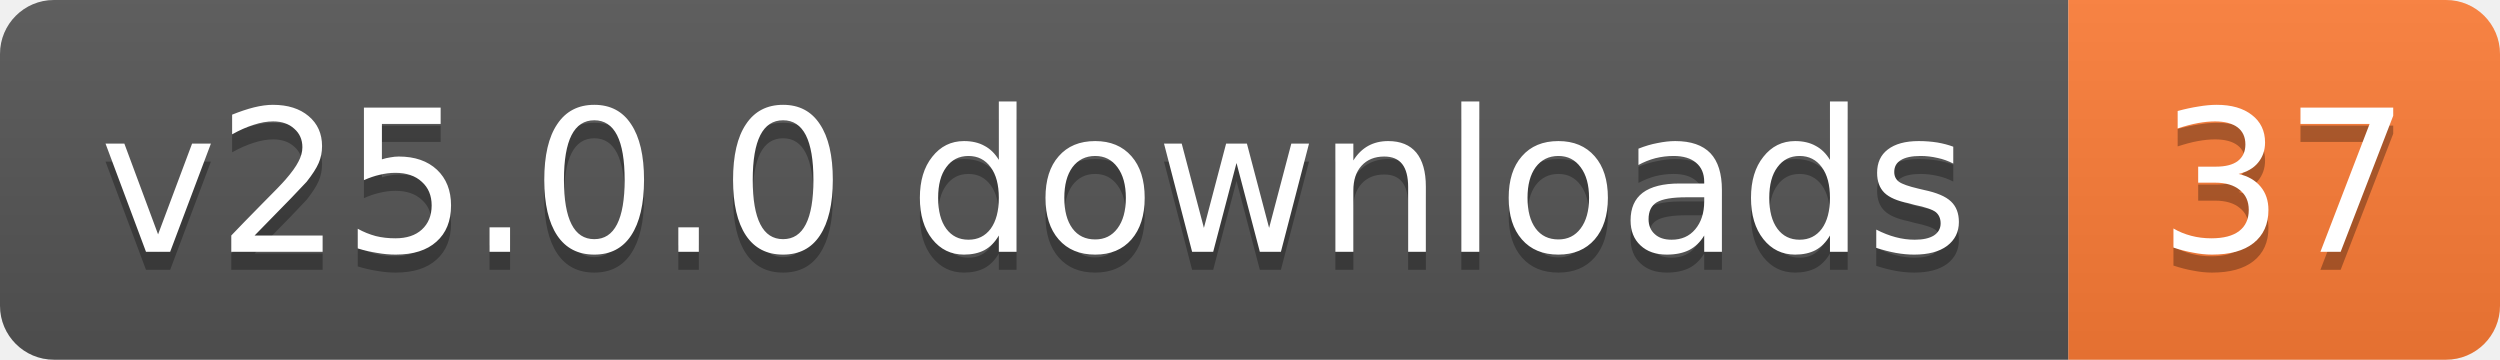
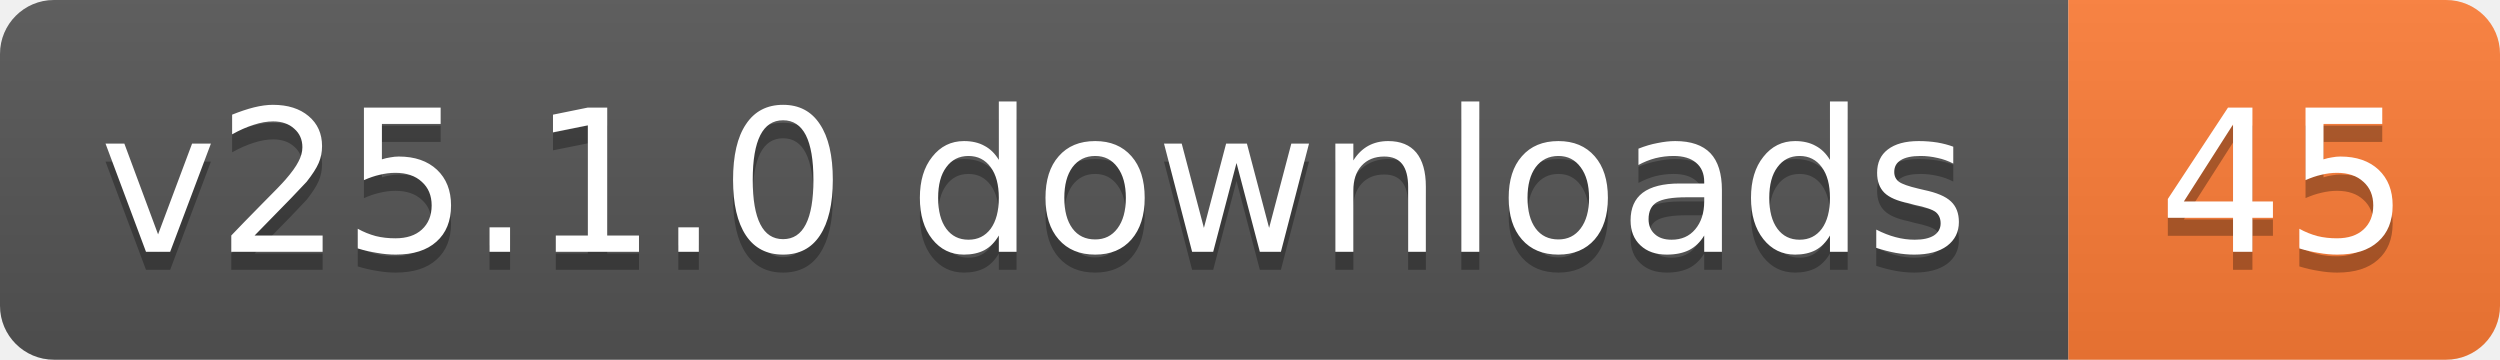
- <svg xmlns="http://www.w3.org/2000/svg" width="139" height="20" role="img" aria-label="v25.0.0 downloads: 37">
+ <svg xmlns="http://www.w3.org/2000/svg" width="139" height="20" role="img" aria-label="v25.1.0 downloads: 45">
  <linearGradient id="s" x2="0" y2="100%">
    <stop offset="0" stop-color="#bbb" stop-opacity=".1" />
    <stop offset="1" stop-opacity=".1" />
  </linearGradient>
  <clipPath id="r">
    <rect width="139" height="20" rx="3" fill="#fff" />
  </clipPath>
  <g clip-path="url(#r)">
    <rect width="115" height="20" fill="#555" />
    <rect x="115" width="24" height="20" fill="#fe7d37" />
    <rect width="139" height="20" fill="url(#s)" />
  </g>
  <g fill="#fff" text-anchor="middle" font-family="Verdana,Geneva,DejaVu Sans,sans-serif" text-rendering="geometricPrecision" font-size="11">
-     <text aria-hidden="true" x="57.5" y="15" fill="#010101" fill-opacity=".3" textLength="104.8">v25.0.0 downloads</text>
-     <text aria-hidden="true" x="127" y="15" fill="#010101" fill-opacity=".3" textLength="14">37</text>
-     <text x="57.5" y="14" textLength="104.8">v25.0.0 downloads</text>
-     <text x="127" y="14" textLength="14">37</text>
+     <text aria-hidden="true" x="57.5" y="15" fill="#010101" fill-opacity=".3" textLength="104.8">v25.1.0 downloads</text>
+     <text aria-hidden="true" x="127" y="15" fill="#010101" fill-opacity=".3" textLength="14">45</text>
+     <text x="57.5" y="14" textLength="104.8">v25.1.0 downloads</text>
+     <text x="127" y="14" textLength="14">45</text>
  </g>
</svg>
